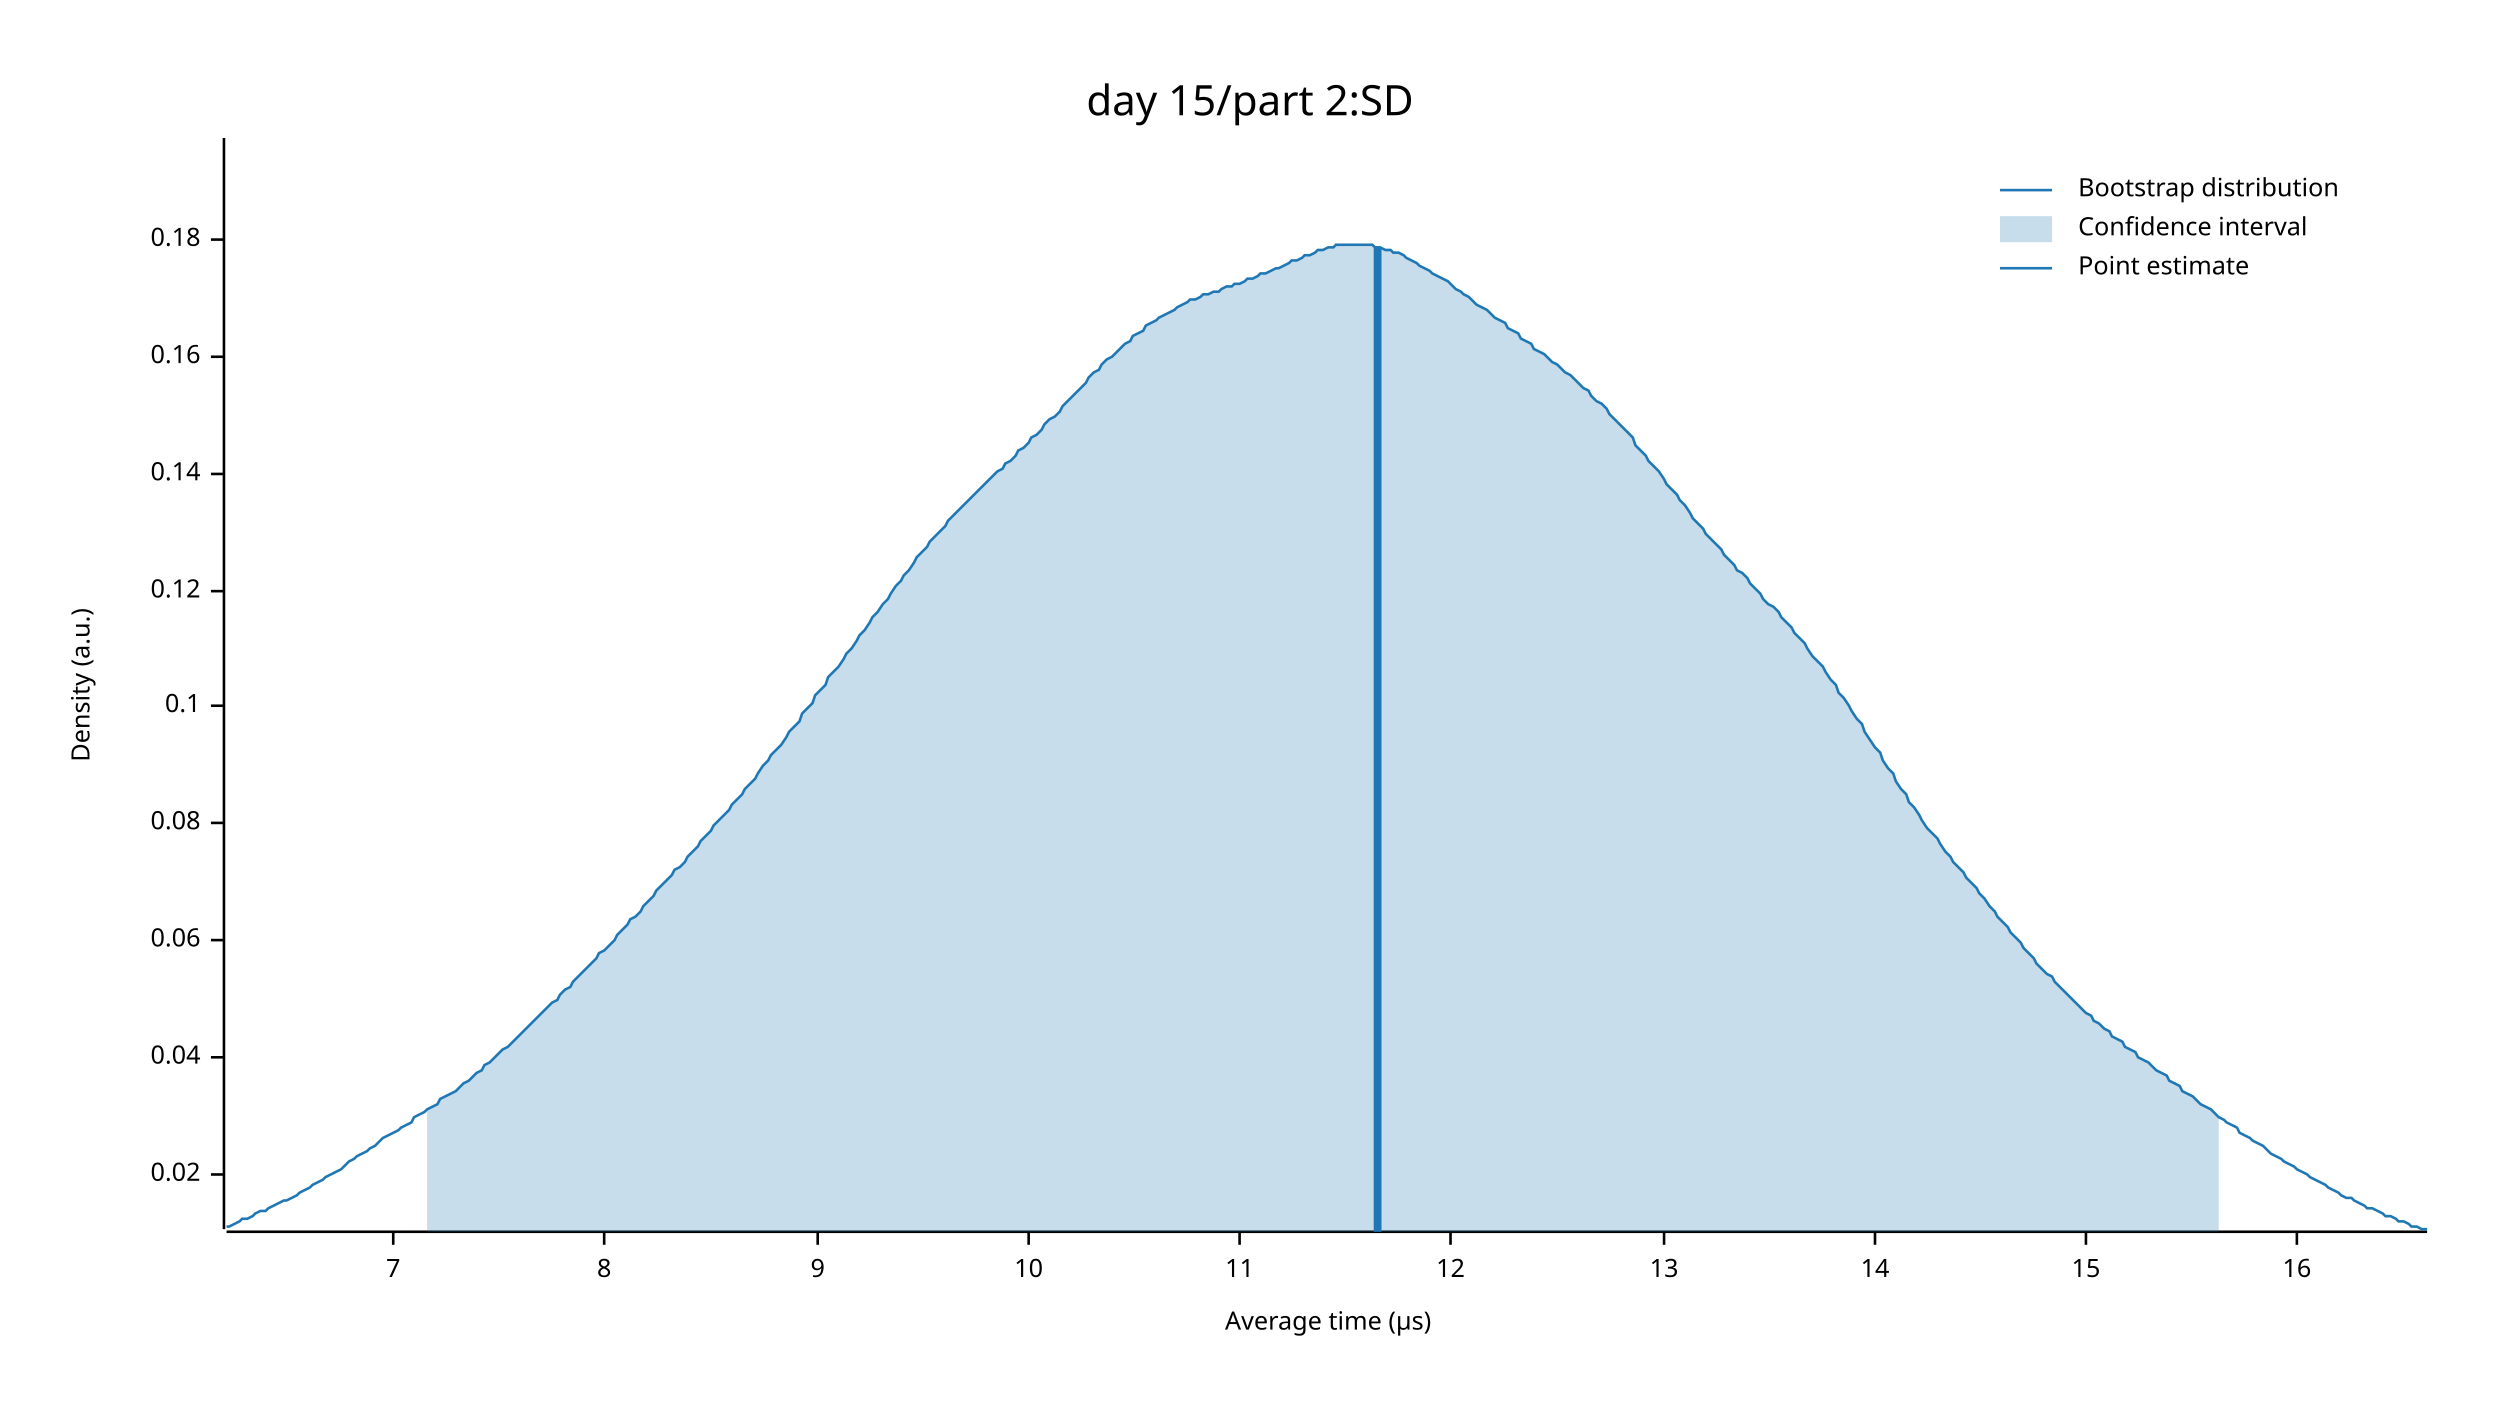
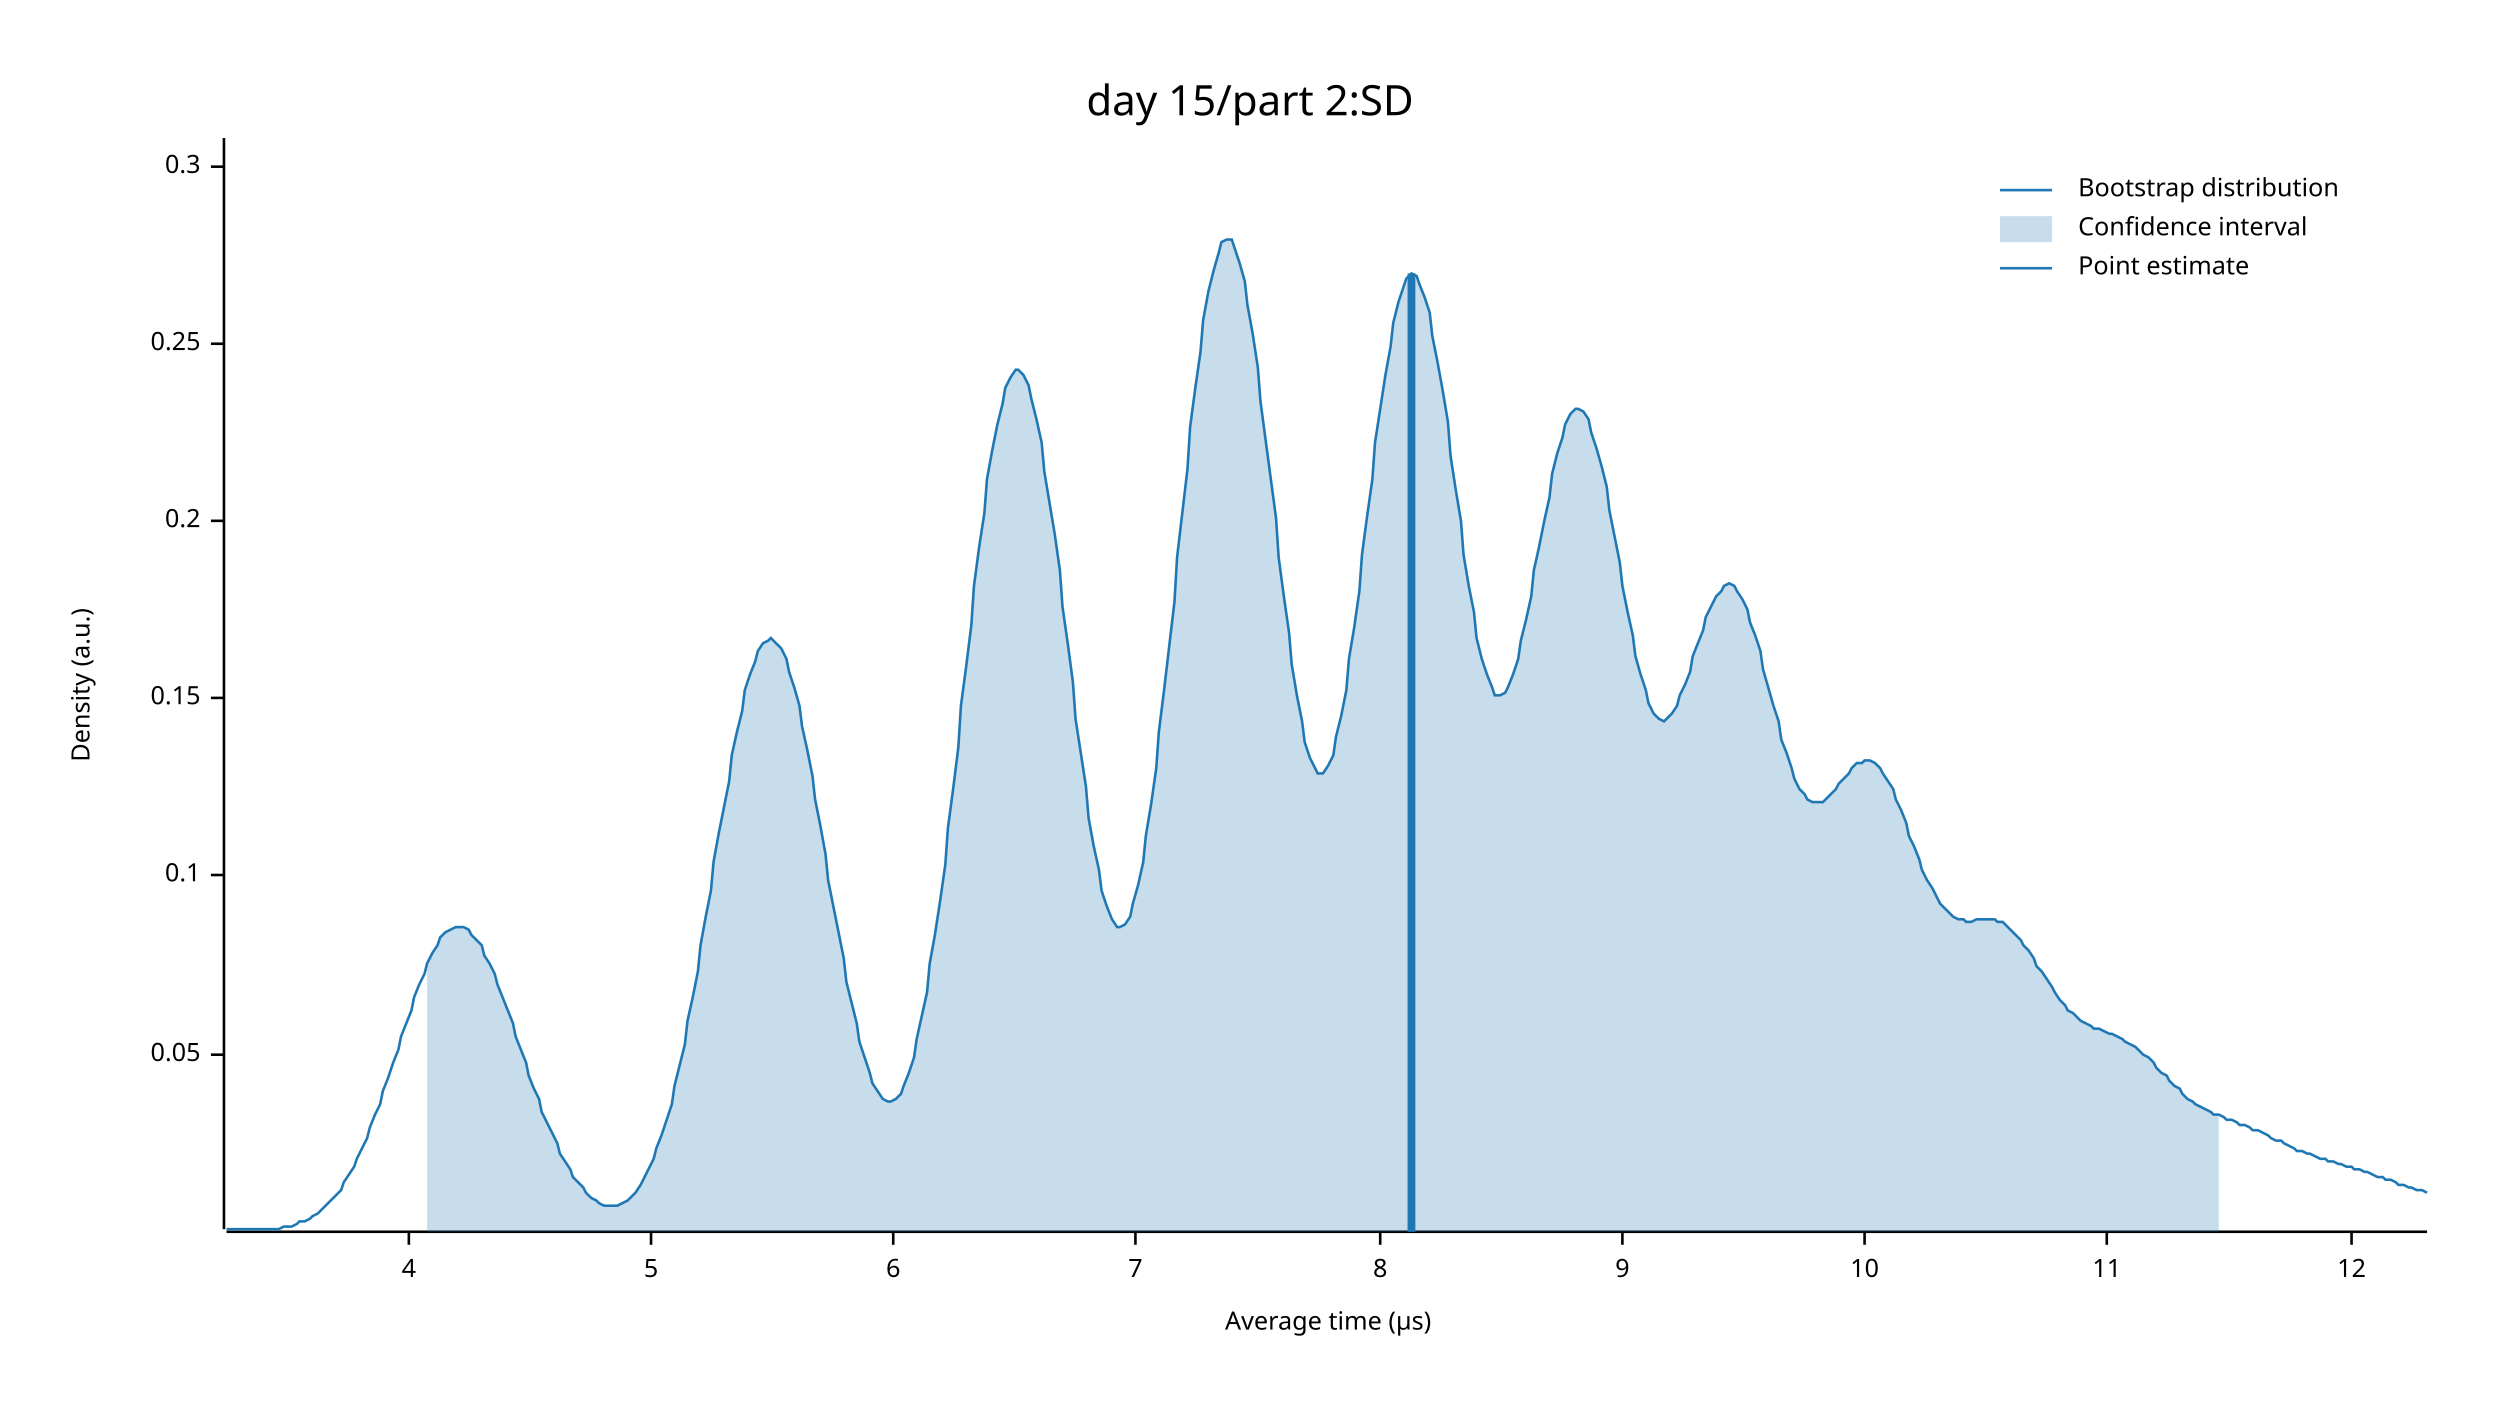
<svg xmlns="http://www.w3.org/2000/svg" width="960" height="540" viewBox="0 0 960 540">
  <text x="480" y="32" dy="0.76em" text-anchor="middle" font-family="sans-serif" font-size="16.129" opacity="1" fill="#000000">
day 15/part 2:SD
</text>
  <text x="27" y="263" dy="0.76em" text-anchor="middle" font-family="sans-serif" font-size="9.677" opacity="1" fill="#000000" transform="rotate(270, 27, 263)">
Density (a.u.)
</text>
  <text x="510" y="513" dy="-0.5ex" text-anchor="middle" font-family="sans-serif" font-size="9.677" opacity="1" fill="#000000">
Average time (µs)
</text>
  <polyline fill="none" opacity="1" stroke="#000000" stroke-width="1" points="86,53 86,472 " />
-   <text x="77" y="451" dy="0.5ex" text-anchor="end" font-family="sans-serif" font-size="9.677" opacity="1" fill="#000000">
- 0.02
+   <text x="77" y="405" dy="0.5ex" text-anchor="end" font-family="sans-serif" font-size="9.677" opacity="1" fill="#000000">
+ 0.05
</text>
-   <polyline fill="none" opacity="1" stroke="#000000" stroke-width="1" points="81,451 86,451 " />
-   <text x="77" y="406" dy="0.5ex" text-anchor="end" font-family="sans-serif" font-size="9.677" opacity="1" fill="#000000">
- 0.04
- </text>
-   <polyline fill="none" opacity="1" stroke="#000000" stroke-width="1" points="81,406 86,406 " />
-   <text x="77" y="361" dy="0.5ex" text-anchor="end" font-family="sans-serif" font-size="9.677" opacity="1" fill="#000000">
- 0.06
- </text>
-   <polyline fill="none" opacity="1" stroke="#000000" stroke-width="1" points="81,361 86,361 " />
-   <text x="77" y="316" dy="0.5ex" text-anchor="end" font-family="sans-serif" font-size="9.677" opacity="1" fill="#000000">
- 0.08
- </text>
-   <polyline fill="none" opacity="1" stroke="#000000" stroke-width="1" points="81,316 86,316 " />
-   <text x="77" y="271" dy="0.5ex" text-anchor="end" font-family="sans-serif" font-size="9.677" opacity="1" fill="#000000">
+   <polyline fill="none" opacity="1" stroke="#000000" stroke-width="1" points="81,405 86,405 " />
+   <text x="77" y="336" dy="0.5ex" text-anchor="end" font-family="sans-serif" font-size="9.677" opacity="1" fill="#000000">
0.1
</text>
-   <polyline fill="none" opacity="1" stroke="#000000" stroke-width="1" points="81,271 86,271 " />
-   <text x="77" y="227" dy="0.5ex" text-anchor="end" font-family="sans-serif" font-size="9.677" opacity="1" fill="#000000">
- 0.12
+   <polyline fill="none" opacity="1" stroke="#000000" stroke-width="1" points="81,336 86,336 " />
+   <text x="77" y="268" dy="0.5ex" text-anchor="end" font-family="sans-serif" font-size="9.677" opacity="1" fill="#000000">
+ 0.15
</text>
-   <polyline fill="none" opacity="1" stroke="#000000" stroke-width="1" points="81,227 86,227 " />
-   <text x="77" y="182" dy="0.5ex" text-anchor="end" font-family="sans-serif" font-size="9.677" opacity="1" fill="#000000">
- 0.14
+   <polyline fill="none" opacity="1" stroke="#000000" stroke-width="1" points="81,268 86,268 " />
+   <text x="77" y="200" dy="0.5ex" text-anchor="end" font-family="sans-serif" font-size="9.677" opacity="1" fill="#000000">
+ 0.2
</text>
-   <polyline fill="none" opacity="1" stroke="#000000" stroke-width="1" points="81,182 86,182 " />
-   <text x="77" y="137" dy="0.5ex" text-anchor="end" font-family="sans-serif" font-size="9.677" opacity="1" fill="#000000">
- 0.16
+   <polyline fill="none" opacity="1" stroke="#000000" stroke-width="1" points="81,200 86,200 " />
+   <text x="77" y="132" dy="0.5ex" text-anchor="end" font-family="sans-serif" font-size="9.677" opacity="1" fill="#000000">
+ 0.25
</text>
-   <polyline fill="none" opacity="1" stroke="#000000" stroke-width="1" points="81,137 86,137 " />
-   <text x="77" y="92" dy="0.5ex" text-anchor="end" font-family="sans-serif" font-size="9.677" opacity="1" fill="#000000">
- 0.18
+   <polyline fill="none" opacity="1" stroke="#000000" stroke-width="1" points="81,132 86,132 " />
+   <text x="77" y="64" dy="0.5ex" text-anchor="end" font-family="sans-serif" font-size="9.677" opacity="1" fill="#000000">
+ 0.3
</text>
-   <polyline fill="none" opacity="1" stroke="#000000" stroke-width="1" points="81,92 86,92 " />
+   <polyline fill="none" opacity="1" stroke="#000000" stroke-width="1" points="81,64 86,64 " />
  <polyline fill="none" opacity="1" stroke="#000000" stroke-width="1" points="87,473 932,473 " />
-   <text x="151" y="483" dy="0.76em" text-anchor="middle" font-family="sans-serif" font-size="9.677" opacity="1" fill="#000000">
+   <text x="157" y="483" dy="0.76em" text-anchor="middle" font-family="sans-serif" font-size="9.677" opacity="1" fill="#000000">
+ 4
+ </text>
+   <polyline fill="none" opacity="1" stroke="#000000" stroke-width="1" points="157,473 157,478 " />
+   <text x="250" y="483" dy="0.76em" text-anchor="middle" font-family="sans-serif" font-size="9.677" opacity="1" fill="#000000">
+ 5
+ </text>
+   <polyline fill="none" opacity="1" stroke="#000000" stroke-width="1" points="250,473 250,478 " />
+   <text x="343" y="483" dy="0.76em" text-anchor="middle" font-family="sans-serif" font-size="9.677" opacity="1" fill="#000000">
+ 6
+ </text>
+   <polyline fill="none" opacity="1" stroke="#000000" stroke-width="1" points="343,473 343,478 " />
+   <text x="436" y="483" dy="0.76em" text-anchor="middle" font-family="sans-serif" font-size="9.677" opacity="1" fill="#000000">
7
</text>
-   <polyline fill="none" opacity="1" stroke="#000000" stroke-width="1" points="151,473 151,478 " />
-   <text x="232" y="483" dy="0.76em" text-anchor="middle" font-family="sans-serif" font-size="9.677" opacity="1" fill="#000000">
+   <polyline fill="none" opacity="1" stroke="#000000" stroke-width="1" points="436,473 436,478 " />
+   <text x="530" y="483" dy="0.76em" text-anchor="middle" font-family="sans-serif" font-size="9.677" opacity="1" fill="#000000">
8
</text>
-   <polyline fill="none" opacity="1" stroke="#000000" stroke-width="1" points="232,473 232,478 " />
-   <text x="314" y="483" dy="0.76em" text-anchor="middle" font-family="sans-serif" font-size="9.677" opacity="1" fill="#000000">
+   <polyline fill="none" opacity="1" stroke="#000000" stroke-width="1" points="530,473 530,478 " />
+   <text x="623" y="483" dy="0.76em" text-anchor="middle" font-family="sans-serif" font-size="9.677" opacity="1" fill="#000000">
9
</text>
-   <polyline fill="none" opacity="1" stroke="#000000" stroke-width="1" points="314,473 314,478 " />
-   <text x="395" y="483" dy="0.76em" text-anchor="middle" font-family="sans-serif" font-size="9.677" opacity="1" fill="#000000">
+   <polyline fill="none" opacity="1" stroke="#000000" stroke-width="1" points="623,473 623,478 " />
+   <text x="716" y="483" dy="0.76em" text-anchor="middle" font-family="sans-serif" font-size="9.677" opacity="1" fill="#000000">
10
</text>
-   <polyline fill="none" opacity="1" stroke="#000000" stroke-width="1" points="395,473 395,478 " />
-   <text x="476" y="483" dy="0.76em" text-anchor="middle" font-family="sans-serif" font-size="9.677" opacity="1" fill="#000000">
+   <polyline fill="none" opacity="1" stroke="#000000" stroke-width="1" points="716,473 716,478 " />
+   <text x="809" y="483" dy="0.76em" text-anchor="middle" font-family="sans-serif" font-size="9.677" opacity="1" fill="#000000">
11
</text>
-   <polyline fill="none" opacity="1" stroke="#000000" stroke-width="1" points="476,473 476,478 " />
-   <text x="557" y="483" dy="0.76em" text-anchor="middle" font-family="sans-serif" font-size="9.677" opacity="1" fill="#000000">
+   <polyline fill="none" opacity="1" stroke="#000000" stroke-width="1" points="809,473 809,478 " />
+   <text x="903" y="483" dy="0.76em" text-anchor="middle" font-family="sans-serif" font-size="9.677" opacity="1" fill="#000000">
12
</text>
-   <polyline fill="none" opacity="1" stroke="#000000" stroke-width="1" points="557,473 557,478 " />
-   <text x="639" y="483" dy="0.76em" text-anchor="middle" font-family="sans-serif" font-size="9.677" opacity="1" fill="#000000">
- 13
- </text>
-   <polyline fill="none" opacity="1" stroke="#000000" stroke-width="1" points="639,473 639,478 " />
-   <text x="720" y="483" dy="0.76em" text-anchor="middle" font-family="sans-serif" font-size="9.677" opacity="1" fill="#000000">
- 14
- </text>
-   <polyline fill="none" opacity="1" stroke="#000000" stroke-width="1" points="720,473 720,478 " />
-   <text x="801" y="483" dy="0.76em" text-anchor="middle" font-family="sans-serif" font-size="9.677" opacity="1" fill="#000000">
- 15
- </text>
-   <polyline fill="none" opacity="1" stroke="#000000" stroke-width="1" points="801,473 801,478 " />
-   <text x="882" y="483" dy="0.76em" text-anchor="middle" font-family="sans-serif" font-size="9.677" opacity="1" fill="#000000">
- 16
- </text>
-   <polyline fill="none" opacity="1" stroke="#000000" stroke-width="1" points="882,473 882,478 " />
-   <polyline fill="none" opacity="1" stroke="#1F78B4" stroke-width="1" points="87,471 88,471 90,470 92,469 93,468 95,468 97,467 98,466 100,465 102,465 103,464 105,463 107,462 109,461 110,461 112,460 114,459 115,458 117,457 119,456 120,455 122,454 124,453 125,452 127,451 129,450 131,449 132,448 134,446 136,445 137,444 139,443 141,442 142,441 144,440 146,438 147,437 149,436 151,435 153,434 154,433 156,432 158,431 159,429 161,428 163,427 164,426 166,425 168,424 169,422 171,421 173,420 175,419 176,418 178,416 180,415 181,414 183,412 185,411 186,409 188,408 190,406 191,405 193,403 195,402 197,400 198,399 200,397 202,395 203,394 205,392 207,390 208,389 210,387 212,385 214,384 215,382 217,380 219,379 220,377 222,375 224,373 225,372 227,370 229,368 230,366 232,365 234,363 236,361 237,359 239,357 241,355 242,353 244,352 246,350 247,348 249,346 251,344 252,342 254,340 256,338 258,336 259,334 261,333 263,331 264,329 266,327 268,325 269,323 271,321 273,319 274,317 276,315 278,313 280,311 281,309 283,307 285,305 286,303 288,301 290,299 291,297 293,294 295,292 296,290 298,288 300,286 302,283 303,281 305,279 307,277 308,274 310,272 312,270 313,267 315,265 317,263 318,260 320,258 322,256 324,253 325,251 327,249 329,246 330,244 332,242 334,239 335,237 337,235 339,232 341,230 342,228 344,225 346,223 347,221 349,219 351,216 352,214 354,212 356,210 357,208 359,206 361,204 363,202 364,200 366,198 368,196 369,195 371,193 373,191 374,190 376,188 378,186 379,185 381,183 383,181 385,180 386,178 388,177 390,175 391,173 393,172 395,170 396,168 398,167 400,165 401,163 403,161 405,160 407,158 408,156 410,154 412,152 413,151 415,149 417,147 418,145 420,143 422,142 423,140 425,138 427,137 429,135 430,134 432,132 434,131 435,129 437,128 439,127 440,125 442,124 444,123 445,122 447,121 449,120 451,119 452,118 454,117 456,116 457,115 459,115 461,114 462,113 464,113 466,112 468,112 469,111 471,110 473,110 474,109 476,109 478,108 479,107 481,107 483,106 484,105 486,105 488,104 490,103 491,103 493,102 495,101 496,100 498,100 500,99 501,98 503,98 505,97 506,96 508,96 510,95 512,95 513,94 515,94 517,94 518,94 520,94 522,94 523,94 525,94 527,94 528,95 530,95 532,96 534,96 535,97 537,97 539,98 540,99 542,100 544,101 545,102 547,103 549,104 550,105 552,106 554,107 556,108 557,109 559,111 561,112 562,113 564,114 566,116 567,117 569,118 571,119 573,121 574,122 576,123 578,124 579,126 581,127 583,128 584,130 586,131 588,132 589,134 591,135 593,136 595,138 596,139 598,140 600,142 601,143 603,144 605,146 606,147 608,149 610,150 611,152 613,154 615,155 617,157 618,159 620,161 622,163 623,164 625,166 627,168 628,171 630,173 632,175 633,177 635,179 637,181 639,184 640,186 642,188 644,190 645,192 647,194 649,197 650,199 652,201 654,203 655,205 657,207 659,209 661,211 662,213 664,215 666,217 667,219 669,220 671,222 672,224 674,226 676,228 677,230 679,232 681,233 683,235 684,237 686,239 688,241 689,243 691,245 693,247 694,249 696,252 698,254 700,256 701,258 703,261 705,263 706,266 708,268 710,271 711,273 713,276 715,278 716,281 718,284 720,287 722,289 723,292 725,295 727,297 728,300 730,303 732,305 733,308 735,310 737,313 738,315 740,318 742,320 744,322 745,324 747,327 749,329 750,331 752,333 754,335 755,337 757,339 759,341 760,343 762,345 764,348 766,350 767,352 769,354 771,356 772,358 774,360 776,362 777,364 779,366 781,368 782,370 784,372 786,374 788,375 789,377 791,379 793,381 794,382 796,384 798,386 799,387 801,389 803,390 804,392 806,393 808,395 810,396 811,398 813,399 815,400 816,402 818,403 820,404 821,406 823,407 825,408 827,410 828,411 830,412 832,413 833,415 835,416 837,417 838,419 840,420 842,421 843,422 845,424 847,425 849,426 850,427 852,429 854,430 855,431 857,432 859,433 860,435 862,436 864,437 865,438 867,439 869,440 871,442 872,443 874,444 876,445 877,446 879,447 881,448 882,449 884,450 886,451 887,452 889,453 891,454 893,455 894,456 896,457 898,458 899,459 901,460 903,460 904,461 906,462 908,463 909,464 911,464 913,465 915,466 916,467 918,467 920,468 921,469 923,469 925,470 926,471 928,471 930,472 932,472 " />
-   <polygon opacity="0.25" fill="#1F78B4" points="164,426 166,425 168,424 169,422 171,421 173,420 175,419 176,418 178,416 180,415 181,414 183,412 185,411 186,409 188,408 190,406 191,405 193,403 195,402 197,400 198,399 200,397 202,395 203,394 205,392 207,390 208,389 210,387 212,385 214,384 215,382 217,380 219,379 220,377 222,375 224,373 225,372 227,370 229,368 230,366 232,365 234,363 236,361 237,359 239,357 241,355 242,353 244,352 246,350 247,348 249,346 251,344 252,342 254,340 256,338 258,336 259,334 261,333 263,331 264,329 266,327 268,325 269,323 271,321 273,319 274,317 276,315 278,313 280,311 281,309 283,307 285,305 286,303 288,301 290,299 291,297 293,294 295,292 296,290 298,288 300,286 302,283 303,281 305,279 307,277 308,274 310,272 312,270 313,267 315,265 317,263 318,260 320,258 322,256 324,253 325,251 327,249 329,246 330,244 332,242 334,239 335,237 337,235 339,232 341,230 342,228 344,225 346,223 347,221 349,219 351,216 352,214 354,212 356,210 357,208 359,206 361,204 363,202 364,200 366,198 368,196 369,195 371,193 373,191 374,190 376,188 378,186 379,185 381,183 383,181 385,180 386,178 388,177 390,175 391,173 393,172 395,170 396,168 398,167 400,165 401,163 403,161 405,160 407,158 408,156 410,154 412,152 413,151 415,149 417,147 418,145 420,143 422,142 423,140 425,138 427,137 429,135 430,134 432,132 434,131 435,129 437,128 439,127 440,125 442,124 444,123 445,122 447,121 449,120 451,119 452,118 454,117 456,116 457,115 459,115 461,114 462,113 464,113 466,112 468,112 469,111 471,110 473,110 474,109 476,109 478,108 479,107 481,107 483,106 484,105 486,105 488,104 490,103 491,103 493,102 495,101 496,100 498,100 500,99 501,98 503,98 505,97 506,96 508,96 510,95 512,95 513,94 515,94 517,94 518,94 520,94 522,94 523,94 525,94 527,94 528,95 530,95 532,96 534,96 535,97 537,97 539,98 540,99 542,100 544,101 545,102 547,103 549,104 550,105 552,106 554,107 556,108 557,109 559,111 561,112 562,113 564,114 566,116 567,117 569,118 571,119 573,121 574,122 576,123 578,124 579,126 581,127 583,128 584,130 586,131 588,132 589,134 591,135 593,136 595,138 596,139 598,140 600,142 601,143 603,144 605,146 606,147 608,149 610,150 611,152 613,154 615,155 617,157 618,159 620,161 622,163 623,164 625,166 627,168 628,171 630,173 632,175 633,177 635,179 637,181 639,184 640,186 642,188 644,190 645,192 647,194 649,197 650,199 652,201 654,203 655,205 657,207 659,209 661,211 662,213 664,215 666,217 667,219 669,220 671,222 672,224 674,226 676,228 677,230 679,232 681,233 683,235 684,237 686,239 688,241 689,243 691,245 693,247 694,249 696,252 698,254 700,256 701,258 703,261 705,263 706,266 708,268 710,271 711,273 713,276 715,278 716,281 718,284 720,287 722,289 723,292 725,295 727,297 728,300 730,303 732,305 733,308 735,310 737,313 738,315 740,318 742,320 744,322 745,324 747,327 749,329 750,331 752,333 754,335 755,337 757,339 759,341 760,343 762,345 764,348 766,350 767,352 769,354 771,356 772,358 774,360 776,362 777,364 779,366 781,368 782,370 784,372 786,374 788,375 789,377 791,379 793,381 794,382 796,384 798,386 799,387 801,389 803,390 804,392 806,393 808,395 810,396 811,398 813,399 815,400 816,402 818,403 820,404 821,406 823,407 825,408 827,410 828,411 830,412 832,413 833,415 835,416 837,417 838,419 840,420 842,421 843,422 845,424 847,425 849,426 850,427 852,429 852,473 164,473 " />
-   <polyline fill="none" opacity="1" stroke="#1F78B4" stroke-width="3" points="529,473 529,95 " />
+   <polyline fill="none" opacity="1" stroke="#000000" stroke-width="1" points="903,473 903,478 " />
+   <polyline fill="none" opacity="1" stroke="#1F78B4" stroke-width="1" points="87,472 88,472 90,472 92,472 93,472 95,472 97,472 98,472 100,472 102,472 103,472 105,472 107,472 109,471 110,471 112,471 114,470 115,469 117,469 119,468 120,467 122,466 124,464 125,463 127,461 129,459 131,457 132,454 134,451 136,448 137,445 139,441 141,437 142,433 144,428 146,424 147,419 149,414 151,408 153,403 154,398 156,393 158,388 159,383 161,378 163,374 164,370 166,366 168,363 169,360 171,358 173,357 175,356 176,356 178,356 180,357 181,359 183,361 185,363 186,367 188,370 190,374 191,378 193,383 195,388 197,393 198,398 200,403 202,408 203,413 205,418 207,422 208,427 210,431 212,435 214,439 215,443 217,446 219,449 220,452 222,454 224,456 225,458 227,460 229,461 230,462 232,463 234,463 236,463 237,463 239,462 241,461 242,460 244,458 246,455 247,453 249,449 251,445 252,441 254,436 256,430 258,424 259,417 261,409 263,401 264,392 266,383 268,373 269,363 271,352 273,342 274,331 276,320 278,310 280,300 281,290 283,281 285,273 286,265 288,259 290,254 291,250 293,247 295,246 296,245 298,247 300,249 302,253 303,258 305,264 307,271 308,279 310,288 312,298 313,307 315,317 317,328 318,338 320,348 322,358 324,368 325,377 327,385 329,393 330,400 332,406 334,412 335,416 337,419 339,422 341,423 342,423 344,422 346,420 347,417 349,412 351,406 352,399 354,390 356,381 357,370 359,359 361,346 363,332 364,318 366,303 368,287 369,271 371,256 373,240 374,225 376,210 378,197 379,184 381,173 383,163 385,155 386,149 388,145 390,142 391,142 393,144 395,148 396,153 398,161 400,170 401,181 403,193 405,205 407,219 408,233 410,247 412,262 413,276 415,289 417,302 418,314 420,325 422,334 423,342 425,348 427,353 429,356 430,356 432,355 434,352 435,347 437,340 439,331 440,321 442,309 444,295 445,281 447,265 449,248 451,231 452,214 454,197 456,180 457,164 459,149 461,135 462,123 464,112 466,104 468,97 469,93 471,92 473,92 474,95 476,101 478,108 479,117 481,128 483,141 484,154 486,169 488,184 490,199 491,214 493,229 495,243 496,255 498,267 500,277 501,285 503,291 505,295 506,297 508,297 510,294 512,290 513,283 515,275 517,265 518,253 520,241 522,227 523,213 525,198 527,184 528,170 530,157 532,144 534,133 535,124 537,116 539,110 540,107 542,105 544,106 545,109 547,114 549,120 550,129 552,139 554,150 556,162 557,175 559,188 561,200 562,213 564,225 566,235 567,245 569,253 571,259 573,264 574,267 576,267 578,266 579,264 581,259 583,253 584,246 586,238 588,229 589,219 591,210 593,200 595,191 596,182 598,174 600,168 601,163 603,159 605,157 606,157 608,158 610,161 611,166 613,172 615,179 617,187 618,196 620,206 622,216 623,225 625,235 627,244 628,252 630,259 632,265 633,270 635,274 637,276 639,277 640,276 642,274 644,271 645,267 647,263 649,258 650,252 652,247 654,242 655,237 657,233 659,229 661,227 662,225 664,224 666,225 667,227 669,230 671,234 672,239 674,244 676,250 677,257 679,264 681,271 683,277 684,284 686,289 688,295 689,299 691,303 693,305 694,307 696,308 698,308 700,308 701,307 703,305 705,303 706,301 708,299 710,297 711,295 713,293 715,293 716,292 718,292 720,293 722,295 723,297 725,300 727,303 728,307 730,311 732,316 733,321 735,325 737,330 738,334 740,338 742,341 744,345 745,347 747,349 749,351 750,352 752,353 754,353 755,354 757,354 759,353 760,353 762,353 764,353 766,353 767,354 769,354 771,356 772,357 774,359 776,361 777,363 779,365 781,368 782,371 784,373 786,376 788,379 789,381 791,384 793,386 794,388 796,389 798,391 799,392 801,393 803,394 804,395 806,395 808,396 810,397 811,397 813,398 815,399 816,400 818,401 820,402 821,403 823,405 825,406 827,408 828,410 830,412 832,413 833,415 835,417 837,418 838,420 840,422 842,423 843,424 845,425 847,426 849,427 850,428 852,428 854,429 855,430 857,430 859,431 860,432 862,432 864,433 865,434 867,434 869,435 871,436 872,437 874,438 876,438 877,439 879,440 881,441 882,442 884,442 886,443 887,443 889,444 891,445 893,445 894,446 896,446 898,447 899,447 901,448 903,448 904,449 906,449 908,450 909,450 911,451 913,452 915,452 916,453 918,453 920,454 921,455 923,455 925,456 926,456 928,457 930,457 932,458 " />
+   <polygon opacity="0.25" fill="#1F78B4" points="164,370 166,366 168,363 169,360 171,358 173,357 175,356 176,356 178,356 180,357 181,359 183,361 185,363 186,367 188,370 190,374 191,378 193,383 195,388 197,393 198,398 200,403 202,408 203,413 205,418 207,422 208,427 210,431 212,435 214,439 215,443 217,446 219,449 220,452 222,454 224,456 225,458 227,460 229,461 230,462 232,463 234,463 236,463 237,463 239,462 241,461 242,460 244,458 246,455 247,453 249,449 251,445 252,441 254,436 256,430 258,424 259,417 261,409 263,401 264,392 266,383 268,373 269,363 271,352 273,342 274,331 276,320 278,310 280,300 281,290 283,281 285,273 286,265 288,259 290,254 291,250 293,247 295,246 296,245 298,247 300,249 302,253 303,258 305,264 307,271 308,279 310,288 312,298 313,307 315,317 317,328 318,338 320,348 322,358 324,368 325,377 327,385 329,393 330,400 332,406 334,412 335,416 337,419 339,422 341,423 342,423 344,422 346,420 347,417 349,412 351,406 352,399 354,390 356,381 357,370 359,359 361,346 363,332 364,318 366,303 368,287 369,271 371,256 373,240 374,225 376,210 378,197 379,184 381,173 383,163 385,155 386,149 388,145 390,142 391,142 393,144 395,148 396,153 398,161 400,170 401,181 403,193 405,205 407,219 408,233 410,247 412,262 413,276 415,289 417,302 418,314 420,325 422,334 423,342 425,348 427,353 429,356 430,356 432,355 434,352 435,347 437,340 439,331 440,321 442,309 444,295 445,281 447,265 449,248 451,231 452,214 454,197 456,180 457,164 459,149 461,135 462,123 464,112 466,104 468,97 469,93 471,92 473,92 474,95 476,101 478,108 479,117 481,128 483,141 484,154 486,169 488,184 490,199 491,214 493,229 495,243 496,255 498,267 500,277 501,285 503,291 505,295 506,297 508,297 510,294 512,290 513,283 515,275 517,265 518,253 520,241 522,227 523,213 525,198 527,184 528,170 530,157 532,144 534,133 535,124 537,116 539,110 540,107 542,105 544,106 545,109 547,114 549,120 550,129 552,139 554,150 556,162 557,175 559,188 561,200 562,213 564,225 566,235 567,245 569,253 571,259 573,264 574,267 576,267 578,266 579,264 581,259 583,253 584,246 586,238 588,229 589,219 591,210 593,200 595,191 596,182 598,174 600,168 601,163 603,159 605,157 606,157 608,158 610,161 611,166 613,172 615,179 617,187 618,196 620,206 622,216 623,225 625,235 627,244 628,252 630,259 632,265 633,270 635,274 637,276 639,277 640,276 642,274 644,271 645,267 647,263 649,258 650,252 652,247 654,242 655,237 657,233 659,229 661,227 662,225 664,224 666,225 667,227 669,230 671,234 672,239 674,244 676,250 677,257 679,264 681,271 683,277 684,284 686,289 688,295 689,299 691,303 693,305 694,307 696,308 698,308 700,308 701,307 703,305 705,303 706,301 708,299 710,297 711,295 713,293 715,293 716,292 718,292 720,293 722,295 723,297 725,300 727,303 728,307 730,311 732,316 733,321 735,325 737,330 738,334 740,338 742,341 744,345 745,347 747,349 749,351 750,352 752,353 754,353 755,354 757,354 759,353 760,353 762,353 764,353 766,353 767,354 769,354 771,356 772,357 774,359 776,361 777,363 779,365 781,368 782,371 784,373 786,376 788,379 789,381 791,384 793,386 794,388 796,389 798,391 799,392 801,393 803,394 804,395 806,395 808,396 810,397 811,397 813,398 815,399 816,400 818,401 820,402 821,403 823,405 825,406 827,408 828,410 830,412 832,413 833,415 835,417 837,418 838,420 840,422 842,423 843,424 845,425 847,426 849,427 850,428 852,428 852,473 164,473 " />
+   <polyline fill="none" opacity="1" stroke="#1F78B4" stroke-width="3" points="542,473 542,105 " />
  <text x="798" y="68" dy="0.76em" text-anchor="start" font-family="sans-serif" font-size="9.677" opacity="1" fill="#000000">
Bootstrap distribution
</text>
  <text x="798" y="83" dy="0.76em" text-anchor="start" font-family="sans-serif" font-size="9.677" opacity="1" fill="#000000">
Confidence interval
</text>
  <text x="798" y="98" dy="0.76em" text-anchor="start" font-family="sans-serif" font-size="9.677" opacity="1" fill="#000000">
Point estimate
</text>
  <polyline fill="none" opacity="1" stroke="#1F78B4" stroke-width="1" points="768,73 788,73 " />
  <rect x="768" y="83" width="20" height="10" opacity="0.25" fill="#1F78B4" stroke="none" />
  <polyline fill="none" opacity="1" stroke="#1F78B4" stroke-width="1" points="768,103 788,103 " />
</svg>
